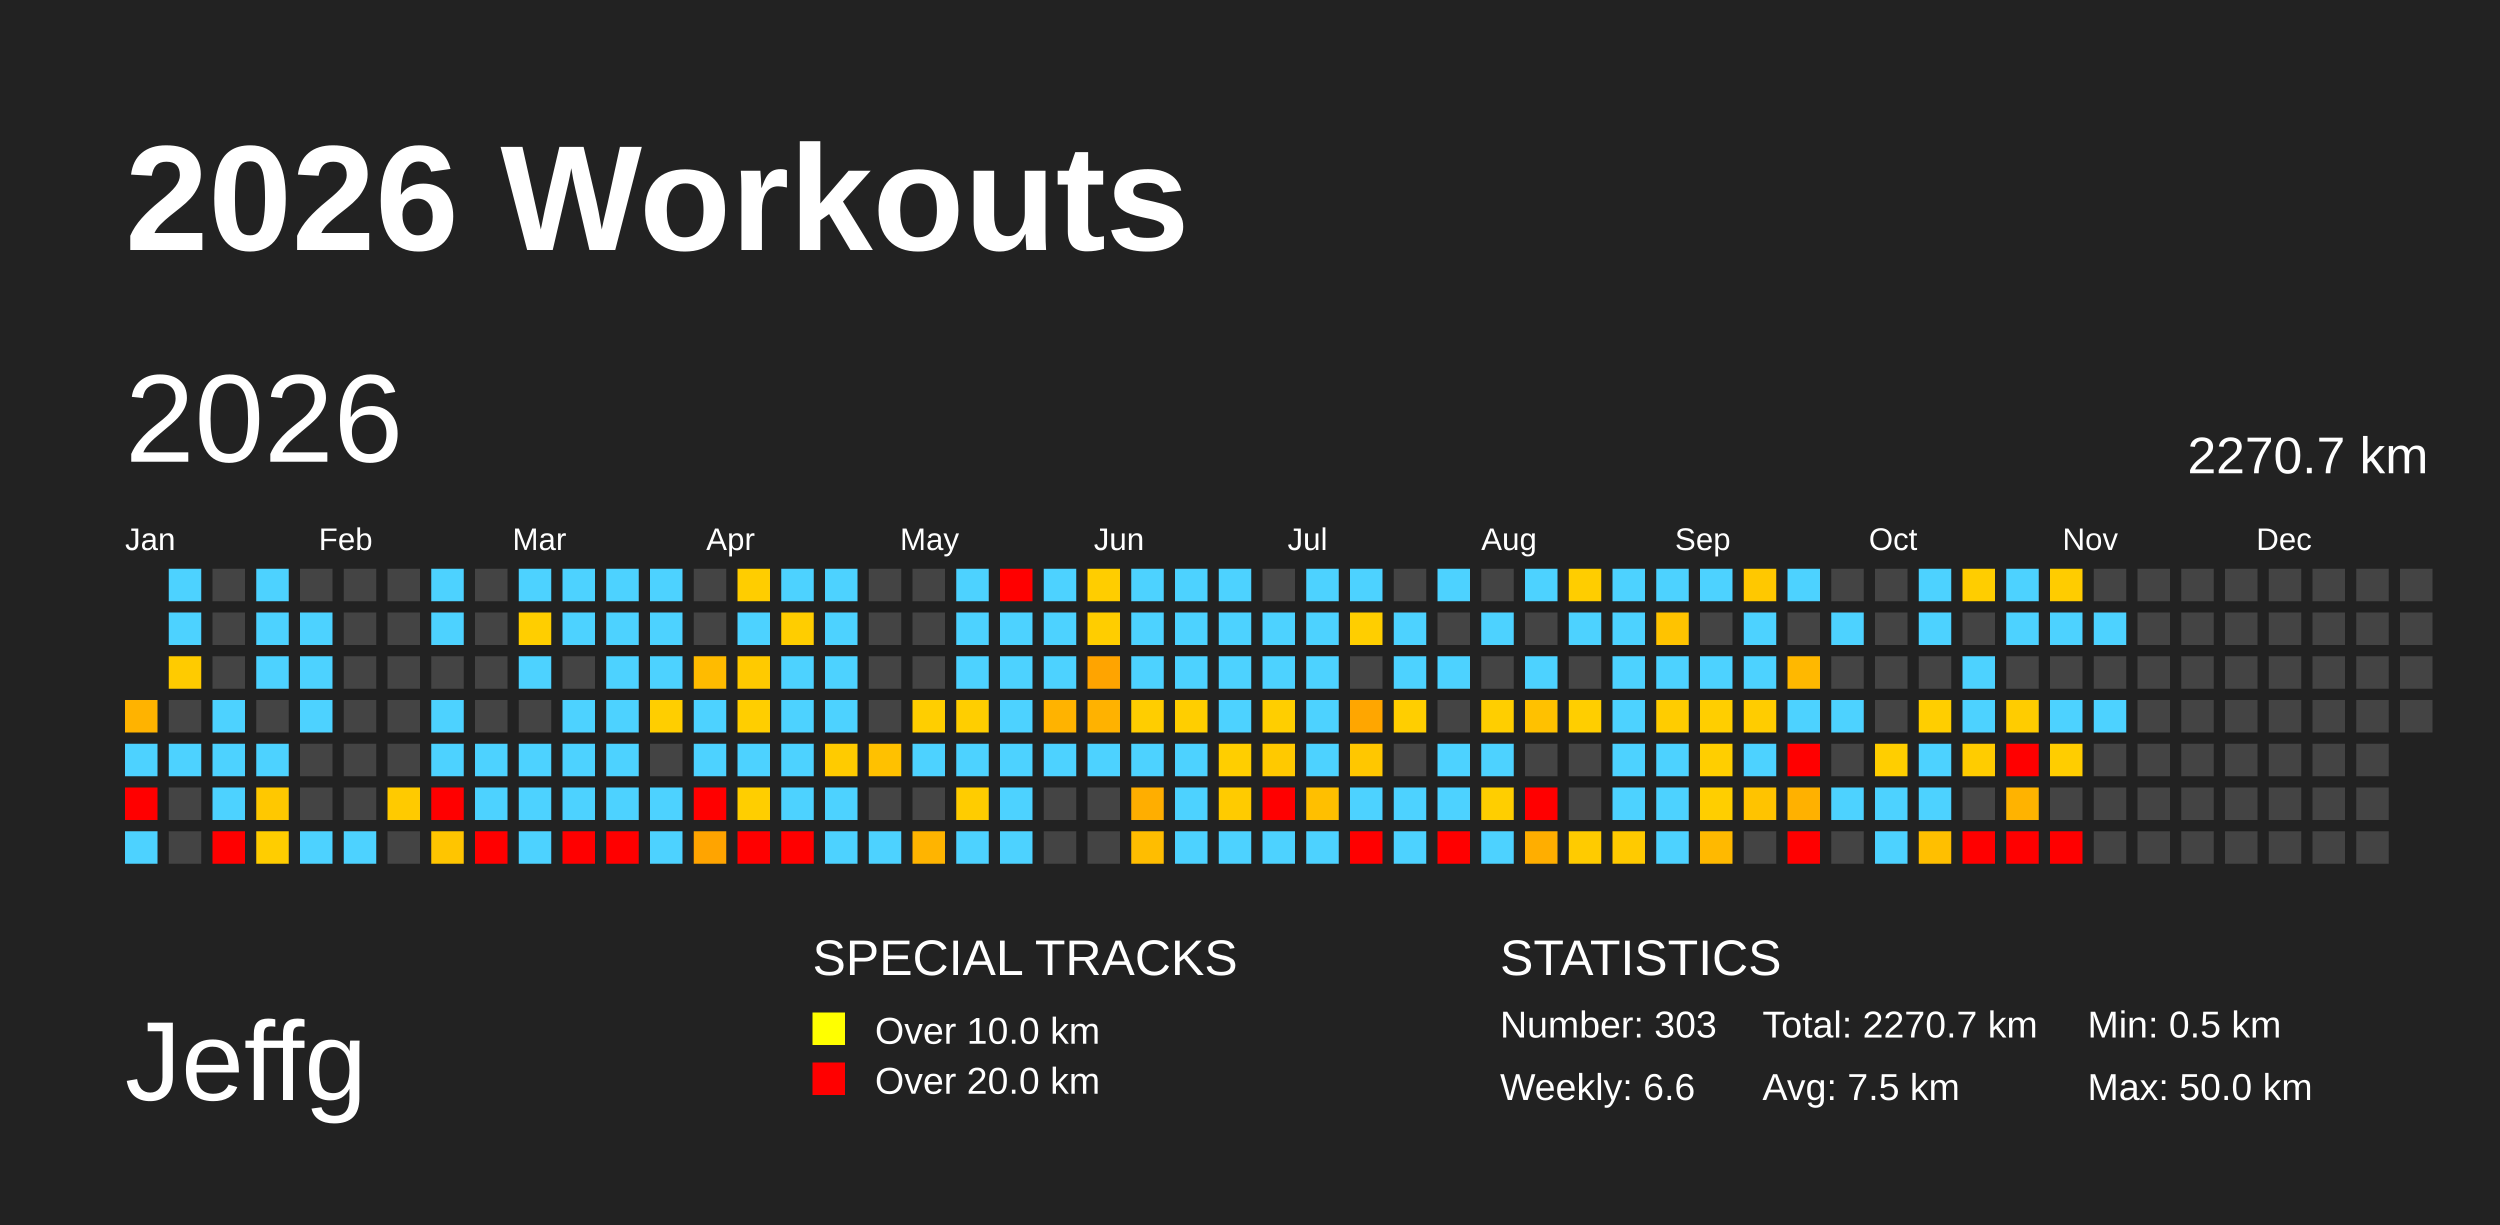
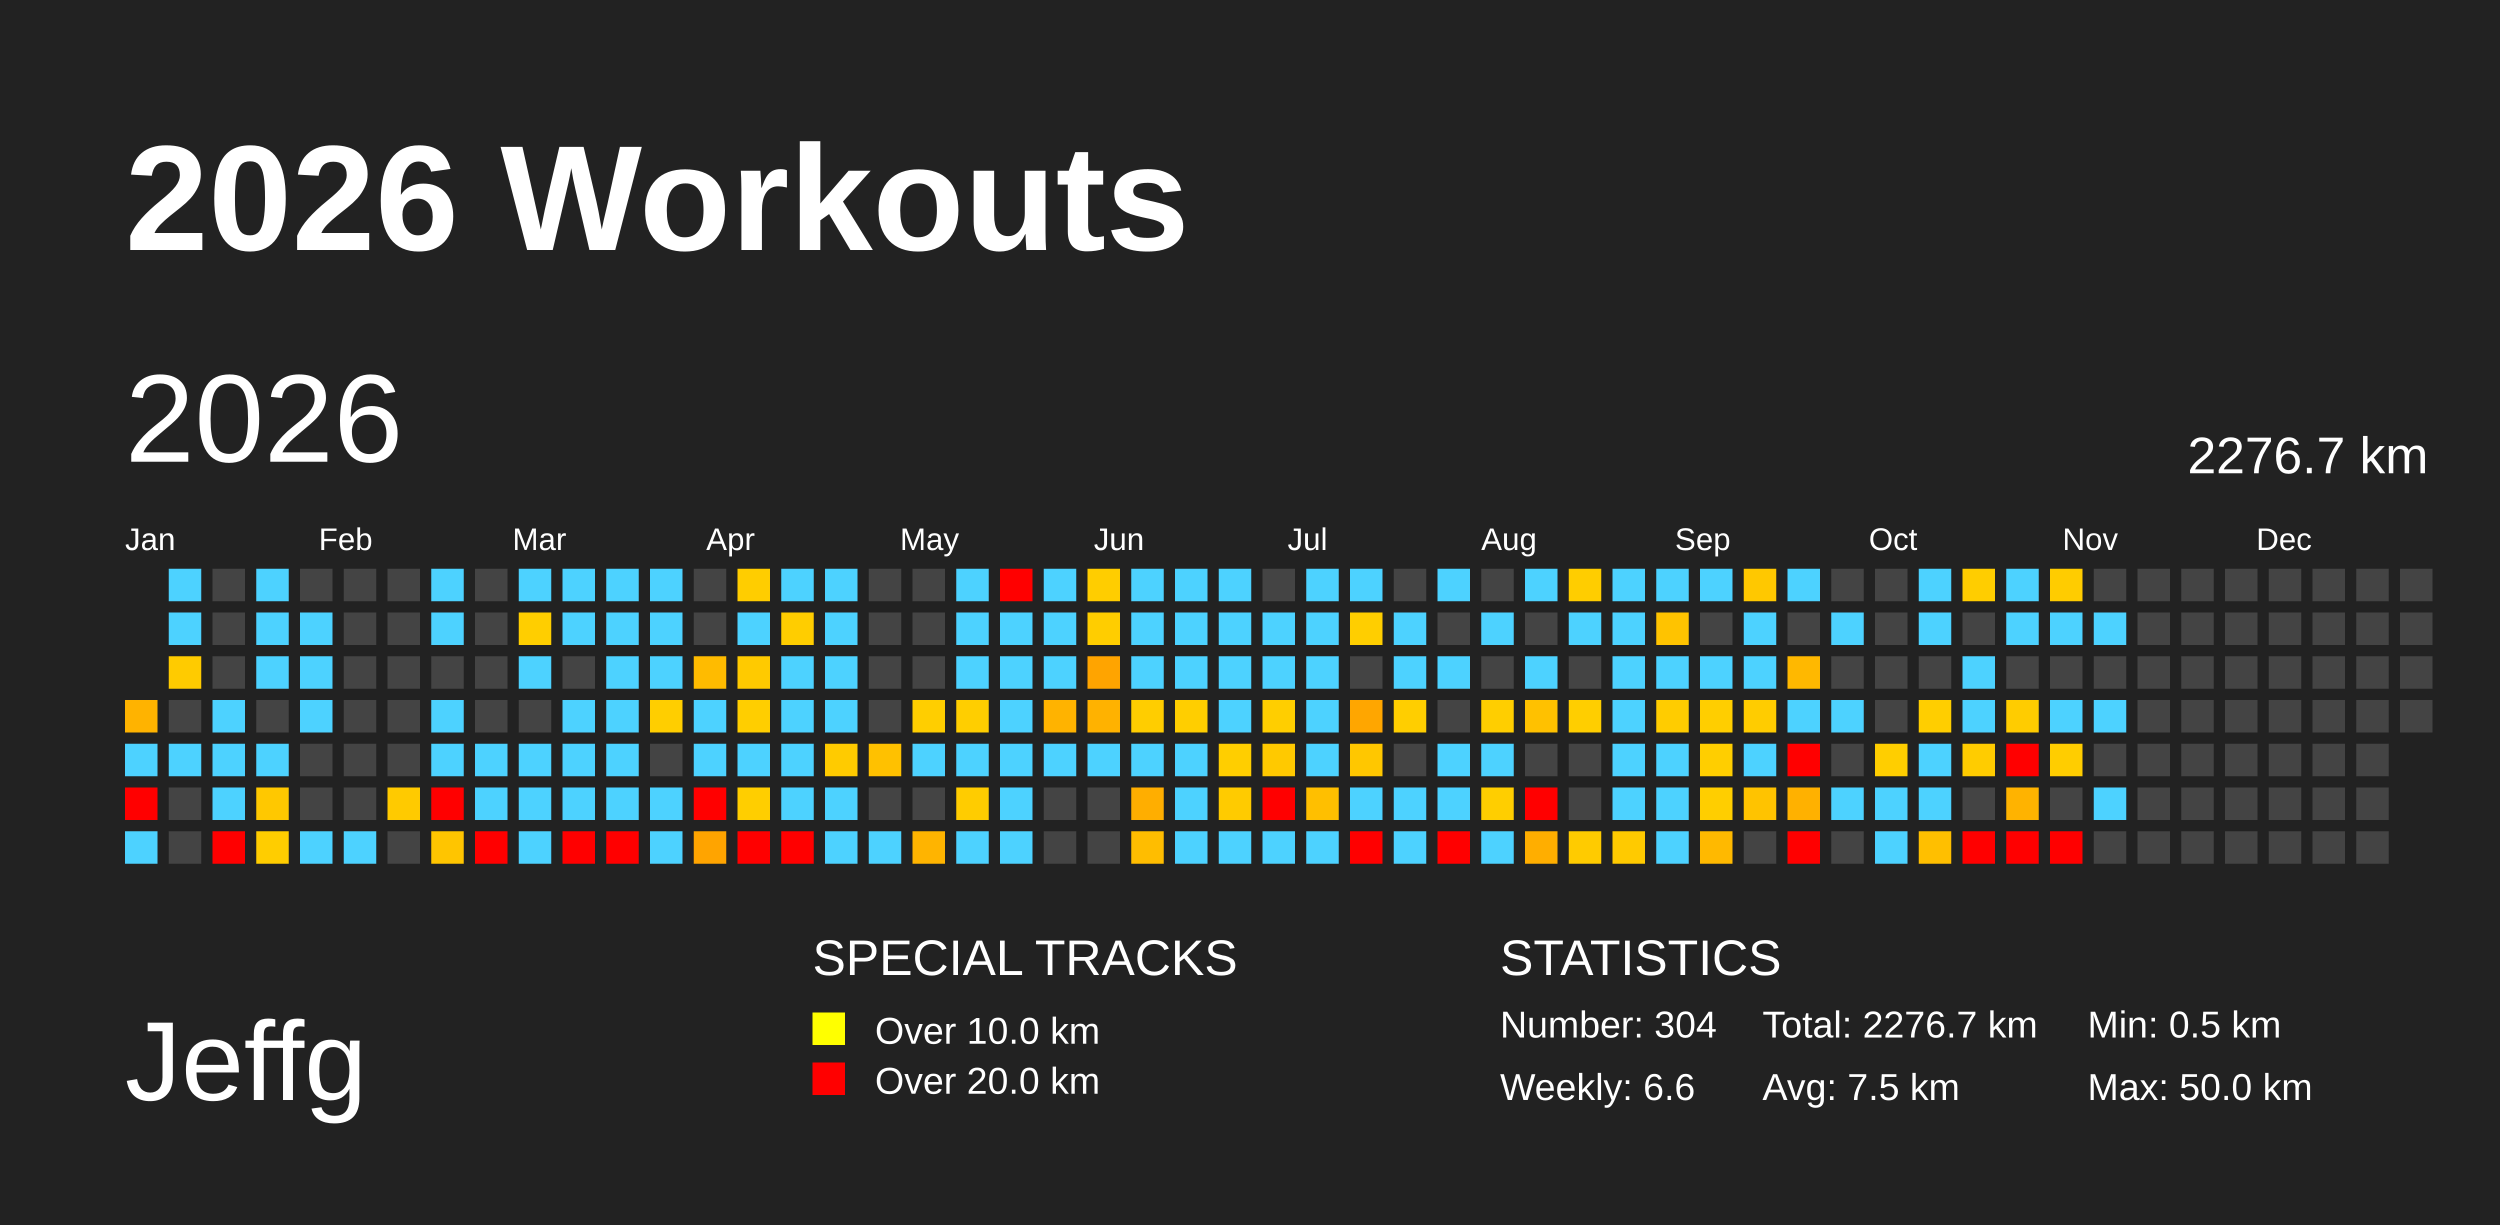
<svg xmlns="http://www.w3.org/2000/svg" baseProfile="full" height="98mm" version="1.1" viewBox="0,0,200,98" width="200mm">
  <defs />
  <rect fill="#222222" height="98" width="200" x="0" y="0" />
  <text fill="#FFFFFF" style="font-size:12px; font-family:Arial; font-weight:bold;" x="10" y="20">2026 Workouts</text>
  <text fill="#FFFFFF" style="font-size:9px; font-family:Arial" x="10" y="88">Jeffg</text>
  <text fill="#FFFFFF" style="font-size:4px; font-family:Arial" x="65" y="78">SPECIAL TRACKS</text>
  <rect fill="yellow" height="2.6" width="2.6" x="65" y="81" />
  <text fill="#FFFFFF" style="font-size:3px; font-family:Arial" x="70" y="83.5">Over 10.0 km</text>
  <rect fill="red" height="2.6" width="2.6" x="65" y="85" />
  <text fill="#FFFFFF" style="font-size:3px; font-family:Arial" x="70" y="87.5">Over 20.0 km</text>
  <text fill="#FFFFFF" style="font-size:4px; font-family:Arial" x="120" y="78">STATISTICS</text>
-   <text fill="#FFFFFF" style="font-size:3px; font-family:Arial" x="120" y="83">Number: 303</text>
+   <text fill="#FFFFFF" style="font-size:3px; font-family:Arial" x="120" y="83">Number: 304</text>
  <text fill="#FFFFFF" style="font-size:3px; font-family:Arial" x="120" y="88">Weekly: 6.6</text>
-   <text fill="#FFFFFF" style="font-size:3px; font-family:Arial" x="141" y="83">Total: 2270.7 km</text>
+   <text fill="#FFFFFF" style="font-size:3px; font-family:Arial" x="141" y="83">Total: 2276.7 km</text>
  <text fill="#FFFFFF" style="font-size:3px; font-family:Arial" x="141" y="88">Avg: 7.5 km</text>
  <text fill="#FFFFFF" style="font-size:3px; font-family:Arial" x="167" y="83">Min: 0.5 km</text>
  <text fill="#FFFFFF" style="font-size:3px; font-family:Arial" x="167" y="88">Max: 50.0 km</text>
  <text dominant-baseline="hanging" fill="#FFFFFF" style="font-size:10.0px; font-family:Arial;" x="10" y="30">2026</text>
-   <text dominant-baseline="hanging" fill="#FFFFFF" style="font-size:4.125px; font-family:Arial;" x="175" y="35">2270.7 km</text>
+   <text dominant-baseline="hanging" fill="#FFFFFF" style="font-size:4.125px; font-family:Arial;" x="175" y="35">2276.7 km</text>
  <text fill="#FFFFFF" style="font-size:2.5px; font-family:Arial" x="10.0" y="44">Jan</text>
  <text fill="#FFFFFF" style="font-size:2.5px; font-family:Arial" x="25.5" y="44">Feb</text>
  <text fill="#FFFFFF" style="font-size:2.5px; font-family:Arial" x="41.0" y="44">Mar</text>
  <text fill="#FFFFFF" style="font-size:2.5px; font-family:Arial" x="56.5" y="44">Apr</text>
  <text fill="#FFFFFF" style="font-size:2.5px; font-family:Arial" x="72.0" y="44">May</text>
  <text fill="#FFFFFF" style="font-size:2.5px; font-family:Arial" x="87.5" y="44">Jun</text>
  <text fill="#FFFFFF" style="font-size:2.5px; font-family:Arial" x="103.0" y="44">Jul</text>
  <text fill="#FFFFFF" style="font-size:2.5px; font-family:Arial" x="118.5" y="44">Aug</text>
  <text fill="#FFFFFF" style="font-size:2.5px; font-family:Arial" x="134.0" y="44">Sep</text>
  <text fill="#FFFFFF" style="font-size:2.5px; font-family:Arial" x="149.5" y="44">Oct</text>
  <text fill="#FFFFFF" style="font-size:2.5px; font-family:Arial" x="165.0" y="44">Nov</text>
  <text fill="#FFFFFF" style="font-size:2.5px; font-family:Arial" x="180.5" y="44">Dec</text>
  <rect fill="#ffb300" height="2.6" width="2.6" x="10.0" y="56.0" />
  <rect fill="#4dd2ff" height="2.6" width="2.6" x="10.0" y="59.5" />
  <rect fill="red" height="2.6" width="2.6" x="10.0" y="63.0" />
  <rect fill="#4dd2ff" height="2.6" width="2.6" x="10.0" y="66.5" />
  <rect fill="#4dd2ff" height="2.6" width="2.6" x="13.5" y="45.5" />
  <rect fill="#4dd2ff" height="2.6" width="2.6" x="13.5" y="49.0" />
  <rect fill="#ffcb00" height="2.6" width="2.6" x="13.5" y="52.5" />
  <rect fill="#444444" height="2.6" width="2.6" x="13.5" y="56.0" />
  <rect fill="#4dd2ff" height="2.6" width="2.6" x="13.5" y="59.5" />
  <rect fill="#444444" height="2.6" width="2.6" x="13.5" y="63.0" />
  <rect fill="#444444" height="2.6" width="2.6" x="13.5" y="66.5" />
  <rect fill="#444444" height="2.6" width="2.6" x="17.0" y="45.5" />
  <rect fill="#444444" height="2.6" width="2.6" x="17.0" y="49.0" />
  <rect fill="#444444" height="2.6" width="2.6" x="17.0" y="52.5" />
  <rect fill="#4dd2ff" height="2.6" width="2.6" x="17.0" y="56.0" />
  <rect fill="#4dd2ff" height="2.6" width="2.6" x="17.0" y="59.5" />
  <rect fill="#4dd2ff" height="2.6" width="2.6" x="17.0" y="63.0" />
  <rect fill="red" height="2.6" width="2.6" x="17.0" y="66.5" />
  <rect fill="#4dd2ff" height="2.6" width="2.6" x="20.5" y="45.5" />
  <rect fill="#4dd2ff" height="2.6" width="2.6" x="20.5" y="49.0" />
  <rect fill="#4dd2ff" height="2.6" width="2.6" x="20.5" y="52.5" />
  <rect fill="#444444" height="2.6" width="2.6" x="20.5" y="56.0" />
  <rect fill="#4dd2ff" height="2.6" width="2.6" x="20.5" y="59.5" />
  <rect fill="#ffc800" height="2.6" width="2.6" x="20.5" y="63.0" />
  <rect fill="#ffcd00" height="2.6" width="2.6" x="20.5" y="66.5" />
  <rect fill="#444444" height="2.6" width="2.6" x="24.0" y="45.5" />
  <rect fill="#4dd2ff" height="2.6" width="2.6" x="24.0" y="49.0" />
  <rect fill="#4dd2ff" height="2.6" width="2.6" x="24.0" y="52.5" />
  <rect fill="#4dd2ff" height="2.6" width="2.6" x="24.0" y="56.0" />
  <rect fill="#444444" height="2.6" width="2.6" x="24.0" y="59.5" />
  <rect fill="#444444" height="2.6" width="2.6" x="24.0" y="63.0" />
  <rect fill="#4dd2ff" height="2.6" width="2.6" x="24.0" y="66.5" />
  <rect fill="#444444" height="2.6" width="2.6" x="27.5" y="45.5" />
  <rect fill="#444444" height="2.6" width="2.6" x="27.5" y="49.0" />
  <rect fill="#444444" height="2.6" width="2.6" x="27.5" y="52.5" />
  <rect fill="#444444" height="2.6" width="2.6" x="27.5" y="56.0" />
  <rect fill="#444444" height="2.6" width="2.6" x="27.5" y="59.5" />
  <rect fill="#444444" height="2.6" width="2.6" x="27.5" y="63.0" />
  <rect fill="#4dd2ff" height="2.6" width="2.6" x="27.5" y="66.5" />
  <rect fill="#444444" height="2.6" width="2.6" x="31.0" y="45.5" />
  <rect fill="#444444" height="2.6" width="2.6" x="31.0" y="49.0" />
  <rect fill="#444444" height="2.6" width="2.6" x="31.0" y="52.5" />
  <rect fill="#444444" height="2.6" width="2.6" x="31.0" y="56.0" />
  <rect fill="#444444" height="2.6" width="2.6" x="31.0" y="59.5" />
  <rect fill="#ffca00" height="2.6" width="2.6" x="31.0" y="63.0" />
  <rect fill="#444444" height="2.6" width="2.6" x="31.0" y="66.5" />
  <rect fill="#4dd2ff" height="2.6" width="2.6" x="34.5" y="45.5" />
  <rect fill="#4dd2ff" height="2.6" width="2.6" x="34.5" y="49.0" />
  <rect fill="#444444" height="2.6" width="2.6" x="34.5" y="52.5" />
  <rect fill="#4dd2ff" height="2.6" width="2.6" x="34.5" y="56.0" />
  <rect fill="#4dd2ff" height="2.6" width="2.6" x="34.5" y="59.5" />
  <rect fill="red" height="2.6" width="2.6" x="34.5" y="63.0" />
  <rect fill="#ffc500" height="2.6" width="2.6" x="34.5" y="66.5" />
  <rect fill="#444444" height="2.6" width="2.6" x="38.0" y="45.5" />
  <rect fill="#444444" height="2.6" width="2.6" x="38.0" y="49.0" />
  <rect fill="#444444" height="2.6" width="2.6" x="38.0" y="52.5" />
  <rect fill="#444444" height="2.6" width="2.6" x="38.0" y="56.0" />
  <rect fill="#4dd2ff" height="2.6" width="2.6" x="38.0" y="59.5" />
  <rect fill="#4dd2ff" height="2.6" width="2.6" x="38.0" y="63.0" />
  <rect fill="red" height="2.6" width="2.6" x="38.0" y="66.5" />
  <rect fill="#4dd2ff" height="2.6" width="2.6" x="41.5" y="45.5" />
  <rect fill="#ffce00" height="2.6" width="2.6" x="41.5" y="49.0" />
  <rect fill="#4dd2ff" height="2.6" width="2.6" x="41.5" y="52.5" />
  <rect fill="#444444" height="2.6" width="2.6" x="41.5" y="56.0" />
  <rect fill="#4dd2ff" height="2.6" width="2.6" x="41.5" y="59.5" />
  <rect fill="#4dd2ff" height="2.6" width="2.6" x="41.5" y="63.0" />
  <rect fill="#4dd2ff" height="2.6" width="2.6" x="41.5" y="66.5" />
  <rect fill="#4dd2ff" height="2.6" width="2.6" x="45.0" y="45.5" />
  <rect fill="#4dd2ff" height="2.6" width="2.6" x="45.0" y="49.0" />
  <rect fill="#444444" height="2.6" width="2.6" x="45.0" y="52.5" />
  <rect fill="#4dd2ff" height="2.6" width="2.6" x="45.0" y="56.0" />
  <rect fill="#4dd2ff" height="2.6" width="2.6" x="45.0" y="59.5" />
  <rect fill="#4dd2ff" height="2.6" width="2.6" x="45.0" y="63.0" />
  <rect fill="red" height="2.6" width="2.6" x="45.0" y="66.5" />
  <rect fill="#4dd2ff" height="2.6" width="2.6" x="48.5" y="45.5" />
  <rect fill="#4dd2ff" height="2.6" width="2.6" x="48.5" y="49.0" />
  <rect fill="#4dd2ff" height="2.6" width="2.6" x="48.5" y="52.5" />
  <rect fill="#4dd2ff" height="2.6" width="2.6" x="48.5" y="56.0" />
  <rect fill="#4dd2ff" height="2.6" width="2.6" x="48.5" y="59.5" />
  <rect fill="#4dd2ff" height="2.6" width="2.6" x="48.5" y="63.0" />
  <rect fill="red" height="2.6" width="2.6" x="48.5" y="66.5" />
  <rect fill="#4dd2ff" height="2.6" width="2.6" x="52.0" y="45.5" />
  <rect fill="#4dd2ff" height="2.6" width="2.6" x="52.0" y="49.0" />
  <rect fill="#4dd2ff" height="2.6" width="2.6" x="52.0" y="52.5" />
  <rect fill="#ffce00" height="2.6" width="2.6" x="52.0" y="56.0" />
  <rect fill="#444444" height="2.6" width="2.6" x="52.0" y="59.5" />
  <rect fill="#4dd2ff" height="2.6" width="2.6" x="52.0" y="63.0" />
  <rect fill="#4dd2ff" height="2.6" width="2.6" x="52.0" y="66.5" />
  <rect fill="#444444" height="2.6" width="2.6" x="55.5" y="45.5" />
  <rect fill="#444444" height="2.6" width="2.6" x="55.5" y="49.0" />
  <rect fill="#ffbb00" height="2.6" width="2.6" x="55.5" y="52.5" />
  <rect fill="#4dd2ff" height="2.6" width="2.6" x="55.5" y="56.0" />
  <rect fill="#4dd2ff" height="2.6" width="2.6" x="55.5" y="59.5" />
  <rect fill="red" height="2.6" width="2.6" x="55.5" y="63.0" />
  <rect fill="#ffa400" height="2.6" width="2.6" x="55.5" y="66.5" />
  <rect fill="#ffcd00" height="2.6" width="2.6" x="59.0" y="45.5" />
  <rect fill="#4dd2ff" height="2.6" width="2.6" x="59.0" y="49.0" />
  <rect fill="#ffca00" height="2.6" width="2.6" x="59.0" y="52.5" />
  <rect fill="#ffce00" height="2.6" width="2.6" x="59.0" y="56.0" />
  <rect fill="#4dd2ff" height="2.6" width="2.6" x="59.0" y="59.5" />
  <rect fill="#ffce00" height="2.6" width="2.6" x="59.0" y="63.0" />
  <rect fill="red" height="2.6" width="2.6" x="59.0" y="66.5" />
  <rect fill="#4dd2ff" height="2.6" width="2.6" x="62.5" y="45.5" />
  <rect fill="#ffcd00" height="2.6" width="2.6" x="62.5" y="49.0" />
  <rect fill="#4dd2ff" height="2.6" width="2.6" x="62.5" y="52.5" />
  <rect fill="#4dd2ff" height="2.6" width="2.6" x="62.5" y="56.0" />
  <rect fill="#4dd2ff" height="2.6" width="2.6" x="62.5" y="59.5" />
  <rect fill="#4dd2ff" height="2.6" width="2.6" x="62.5" y="63.0" />
  <rect fill="red" height="2.6" width="2.6" x="62.5" y="66.5" />
  <rect fill="#4dd2ff" height="2.6" width="2.6" x="66.0" y="45.5" />
  <rect fill="#4dd2ff" height="2.6" width="2.6" x="66.0" y="49.0" />
  <rect fill="#4dd2ff" height="2.6" width="2.6" x="66.0" y="52.5" />
  <rect fill="#4dd2ff" height="2.6" width="2.6" x="66.0" y="56.0" />
  <rect fill="#ffcb00" height="2.6" width="2.6" x="66.0" y="59.5" />
  <rect fill="#4dd2ff" height="2.6" width="2.6" x="66.0" y="63.0" />
  <rect fill="#4dd2ff" height="2.6" width="2.6" x="66.0" y="66.5" />
  <rect fill="#444444" height="2.6" width="2.6" x="69.5" y="45.5" />
  <rect fill="#444444" height="2.6" width="2.6" x="69.5" y="49.0" />
  <rect fill="#444444" height="2.6" width="2.6" x="69.5" y="52.5" />
  <rect fill="#444444" height="2.6" width="2.6" x="69.5" y="56.0" />
  <rect fill="#ffc100" height="2.6" width="2.6" x="69.5" y="59.5" />
  <rect fill="#444444" height="2.6" width="2.6" x="69.5" y="63.0" />
  <rect fill="#4dd2ff" height="2.6" width="2.6" x="69.5" y="66.5" />
  <rect fill="#444444" height="2.6" width="2.6" x="73.0" y="45.5" />
  <rect fill="#444444" height="2.6" width="2.6" x="73.0" y="49.0" />
  <rect fill="#444444" height="2.6" width="2.6" x="73.0" y="52.5" />
  <rect fill="#ffce00" height="2.6" width="2.6" x="73.0" y="56.0" />
  <rect fill="#4dd2ff" height="2.6" width="2.6" x="73.0" y="59.5" />
  <rect fill="#444444" height="2.6" width="2.6" x="73.0" y="63.0" />
  <rect fill="#ffb400" height="2.6" width="2.6" x="73.0" y="66.5" />
  <rect fill="#4dd2ff" height="2.6" width="2.6" x="76.5" y="45.5" />
  <rect fill="#4dd2ff" height="2.6" width="2.6" x="76.5" y="49.0" />
  <rect fill="#4dd2ff" height="2.6" width="2.6" x="76.5" y="52.5" />
  <rect fill="#ffce00" height="2.6" width="2.6" x="76.5" y="56.0" />
  <rect fill="#4dd2ff" height="2.6" width="2.6" x="76.5" y="59.5" />
  <rect fill="#ffcc00" height="2.6" width="2.6" x="76.5" y="63.0" />
  <rect fill="#4dd2ff" height="2.6" width="2.6" x="76.5" y="66.5" />
  <rect fill="red" height="2.6" width="2.6" x="80.0" y="45.5" />
  <rect fill="#4dd2ff" height="2.6" width="2.6" x="80.0" y="49.0" />
  <rect fill="#4dd2ff" height="2.6" width="2.6" x="80.0" y="52.5" />
  <rect fill="#4dd2ff" height="2.6" width="2.6" x="80.0" y="56.0" />
  <rect fill="#4dd2ff" height="2.6" width="2.6" x="80.0" y="59.5" />
  <rect fill="#4dd2ff" height="2.6" width="2.6" x="80.0" y="63.0" />
  <rect fill="#4dd2ff" height="2.6" width="2.6" x="80.0" y="66.5" />
  <rect fill="#4dd2ff" height="2.6" width="2.6" x="83.5" y="45.5" />
  <rect fill="#4dd2ff" height="2.6" width="2.6" x="83.5" y="49.0" />
  <rect fill="#4dd2ff" height="2.6" width="2.6" x="83.5" y="52.5" />
  <rect fill="#ffb300" height="2.6" width="2.6" x="83.5" y="56.0" />
  <rect fill="#4dd2ff" height="2.6" width="2.6" x="83.5" y="59.5" />
  <rect fill="#444444" height="2.6" width="2.6" x="83.5" y="63.0" />
  <rect fill="#444444" height="2.6" width="2.6" x="83.5" y="66.5" />
  <rect fill="#ffcd00" height="2.6" width="2.6" x="87.0" y="45.5" />
  <rect fill="#ffcd00" height="2.6" width="2.6" x="87.0" y="49.0" />
  <rect fill="#ffa400" height="2.6" width="2.6" x="87.0" y="52.5" />
  <rect fill="#ffb200" height="2.6" width="2.6" x="87.0" y="56.0" />
  <rect fill="#4dd2ff" height="2.6" width="2.6" x="87.0" y="59.5" />
  <rect fill="#444444" height="2.6" width="2.6" x="87.0" y="63.0" />
  <rect fill="#444444" height="2.6" width="2.6" x="87.0" y="66.5" />
  <rect fill="#4dd2ff" height="2.6" width="2.6" x="90.5" y="45.5" />
  <rect fill="#4dd2ff" height="2.6" width="2.6" x="90.5" y="49.0" />
  <rect fill="#4dd2ff" height="2.6" width="2.6" x="90.5" y="52.5" />
  <rect fill="#ffcd00" height="2.6" width="2.6" x="90.5" y="56.0" />
  <rect fill="#4dd2ff" height="2.6" width="2.6" x="90.5" y="59.5" />
  <rect fill="#ffae00" height="2.6" width="2.6" x="90.5" y="63.0" />
  <rect fill="#ffbd00" height="2.6" width="2.6" x="90.5" y="66.5" />
  <rect fill="#4dd2ff" height="2.6" width="2.6" x="94.0" y="45.5" />
  <rect fill="#4dd2ff" height="2.6" width="2.6" x="94.0" y="49.0" />
  <rect fill="#4dd2ff" height="2.6" width="2.6" x="94.0" y="52.5" />
  <rect fill="#ffce00" height="2.6" width="2.6" x="94.0" y="56.0" />
  <rect fill="#4dd2ff" height="2.6" width="2.6" x="94.0" y="59.5" />
  <rect fill="#4dd2ff" height="2.6" width="2.6" x="94.0" y="63.0" />
  <rect fill="#4dd2ff" height="2.6" width="2.6" x="94.0" y="66.5" />
  <rect fill="#4dd2ff" height="2.6" width="2.6" x="97.5" y="45.5" />
  <rect fill="#4dd2ff" height="2.6" width="2.6" x="97.5" y="49.0" />
  <rect fill="#4dd2ff" height="2.6" width="2.6" x="97.5" y="52.5" />
  <rect fill="#4dd2ff" height="2.6" width="2.6" x="97.5" y="56.0" />
  <rect fill="#ffce00" height="2.6" width="2.6" x="97.5" y="59.5" />
  <rect fill="#ffcb00" height="2.6" width="2.6" x="97.5" y="63.0" />
  <rect fill="#4dd2ff" height="2.6" width="2.6" x="97.5" y="66.5" />
  <rect fill="#444444" height="2.6" width="2.6" x="101.0" y="45.5" />
  <rect fill="#4dd2ff" height="2.6" width="2.6" x="101.0" y="49.0" />
  <rect fill="#4dd2ff" height="2.6" width="2.6" x="101.0" y="52.5" />
  <rect fill="#ffce00" height="2.6" width="2.6" x="101.0" y="56.0" />
  <rect fill="#ffc900" height="2.6" width="2.6" x="101.0" y="59.5" />
  <rect fill="red" height="2.6" width="2.6" x="101.0" y="63.0" />
  <rect fill="#4dd2ff" height="2.6" width="2.6" x="101.0" y="66.5" />
  <rect fill="#4dd2ff" height="2.6" width="2.6" x="104.5" y="45.5" />
  <rect fill="#4dd2ff" height="2.6" width="2.6" x="104.5" y="49.0" />
  <rect fill="#4dd2ff" height="2.6" width="2.6" x="104.5" y="52.5" />
  <rect fill="#4dd2ff" height="2.6" width="2.6" x="104.5" y="56.0" />
  <rect fill="#4dd2ff" height="2.6" width="2.6" x="104.5" y="59.5" />
  <rect fill="#ffbf00" height="2.6" width="2.6" x="104.5" y="63.0" />
  <rect fill="#4dd2ff" height="2.6" width="2.6" x="104.5" y="66.5" />
  <rect fill="#4dd2ff" height="2.6" width="2.6" x="108.0" y="45.5" />
  <rect fill="#ffce00" height="2.6" width="2.6" x="108.0" y="49.0" />
  <rect fill="#444444" height="2.6" width="2.6" x="108.0" y="52.5" />
  <rect fill="#ffa600" height="2.6" width="2.6" x="108.0" y="56.0" />
  <rect fill="#ffc700" height="2.6" width="2.6" x="108.0" y="59.5" />
  <rect fill="#4dd2ff" height="2.6" width="2.6" x="108.0" y="63.0" />
  <rect fill="red" height="2.6" width="2.6" x="108.0" y="66.5" />
  <rect fill="#444444" height="2.6" width="2.6" x="111.5" y="45.5" />
  <rect fill="#4dd2ff" height="2.6" width="2.6" x="111.5" y="49.0" />
  <rect fill="#4dd2ff" height="2.6" width="2.6" x="111.5" y="52.5" />
  <rect fill="#ffce00" height="2.6" width="2.6" x="111.5" y="56.0" />
  <rect fill="#444444" height="2.6" width="2.6" x="111.5" y="59.5" />
  <rect fill="#4dd2ff" height="2.6" width="2.6" x="111.5" y="63.0" />
  <rect fill="#4dd2ff" height="2.6" width="2.6" x="111.5" y="66.5" />
  <rect fill="#4dd2ff" height="2.6" width="2.6" x="115.0" y="45.5" />
  <rect fill="#444444" height="2.6" width="2.6" x="115.0" y="49.0" />
  <rect fill="#4dd2ff" height="2.6" width="2.6" x="115.0" y="52.5" />
  <rect fill="#444444" height="2.6" width="2.6" x="115.0" y="56.0" />
  <rect fill="#4dd2ff" height="2.6" width="2.6" x="115.0" y="59.5" />
  <rect fill="#4dd2ff" height="2.6" width="2.6" x="115.0" y="63.0" />
  <rect fill="red" height="2.6" width="2.6" x="115.0" y="66.5" />
  <rect fill="#444444" height="2.6" width="2.6" x="118.5" y="45.5" />
  <rect fill="#4dd2ff" height="2.6" width="2.6" x="118.5" y="49.0" />
  <rect fill="#444444" height="2.6" width="2.6" x="118.5" y="52.5" />
  <rect fill="#ffce00" height="2.6" width="2.6" x="118.5" y="56.0" />
  <rect fill="#4dd2ff" height="2.6" width="2.6" x="118.5" y="59.5" />
  <rect fill="#ffce00" height="2.6" width="2.6" x="118.5" y="63.0" />
  <rect fill="#4dd2ff" height="2.6" width="2.6" x="118.5" y="66.5" />
  <rect fill="#4dd2ff" height="2.6" width="2.6" x="122.0" y="45.5" />
  <rect fill="#444444" height="2.6" width="2.6" x="122.0" y="49.0" />
  <rect fill="#4dd2ff" height="2.6" width="2.6" x="122.0" y="52.5" />
  <rect fill="#ffc100" height="2.6" width="2.6" x="122.0" y="56.0" />
  <rect fill="#444444" height="2.6" width="2.6" x="122.0" y="59.5" />
  <rect fill="red" height="2.6" width="2.6" x="122.0" y="63.0" />
  <rect fill="#ffae00" height="2.6" width="2.6" x="122.0" y="66.5" />
  <rect fill="#ffcd00" height="2.6" width="2.6" x="125.5" y="45.5" />
  <rect fill="#4dd2ff" height="2.6" width="2.6" x="125.5" y="49.0" />
  <rect fill="#444444" height="2.6" width="2.6" x="125.5" y="52.5" />
  <rect fill="#ffce00" height="2.6" width="2.6" x="125.5" y="56.0" />
  <rect fill="#444444" height="2.6" width="2.6" x="125.5" y="59.5" />
  <rect fill="#444444" height="2.6" width="2.6" x="125.5" y="63.0" />
  <rect fill="#ffcb00" height="2.6" width="2.6" x="125.5" y="66.5" />
  <rect fill="#4dd2ff" height="2.6" width="2.6" x="129.0" y="45.5" />
  <rect fill="#4dd2ff" height="2.6" width="2.6" x="129.0" y="49.0" />
  <rect fill="#4dd2ff" height="2.6" width="2.6" x="129.0" y="52.5" />
  <rect fill="#4dd2ff" height="2.6" width="2.6" x="129.0" y="56.0" />
  <rect fill="#4dd2ff" height="2.6" width="2.6" x="129.0" y="59.5" />
  <rect fill="#4dd2ff" height="2.6" width="2.6" x="129.0" y="63.0" />
  <rect fill="#ffca00" height="2.6" width="2.6" x="129.0" y="66.5" />
  <rect fill="#4dd2ff" height="2.6" width="2.6" x="132.5" y="45.5" />
  <rect fill="#ffc300" height="2.6" width="2.6" x="132.5" y="49.0" />
  <rect fill="#4dd2ff" height="2.6" width="2.6" x="132.5" y="52.5" />
  <rect fill="#ffcc00" height="2.6" width="2.6" x="132.5" y="56.0" />
  <rect fill="#4dd2ff" height="2.6" width="2.6" x="132.5" y="59.5" />
  <rect fill="#4dd2ff" height="2.6" width="2.6" x="132.5" y="63.0" />
  <rect fill="#4dd2ff" height="2.6" width="2.6" x="132.5" y="66.5" />
  <rect fill="#4dd2ff" height="2.6" width="2.6" x="136.0" y="45.5" />
  <rect fill="#444444" height="2.6" width="2.6" x="136.0" y="49.0" />
  <rect fill="#4dd2ff" height="2.6" width="2.6" x="136.0" y="52.5" />
  <rect fill="#ffce00" height="2.6" width="2.6" x="136.0" y="56.0" />
  <rect fill="#ffce00" height="2.6" width="2.6" x="136.0" y="59.5" />
  <rect fill="#ffce00" height="2.6" width="2.6" x="136.0" y="63.0" />
  <rect fill="#ffb900" height="2.6" width="2.6" x="136.0" y="66.5" />
  <rect fill="#ffc800" height="2.6" width="2.6" x="139.5" y="45.5" />
  <rect fill="#4dd2ff" height="2.6" width="2.6" x="139.5" y="49.0" />
  <rect fill="#4dd2ff" height="2.6" width="2.6" x="139.5" y="52.5" />
  <rect fill="#ffcc00" height="2.6" width="2.6" x="139.5" y="56.0" />
  <rect fill="#4dd2ff" height="2.6" width="2.6" x="139.5" y="59.5" />
  <rect fill="#ffc300" height="2.6" width="2.6" x="139.5" y="63.0" />
  <rect fill="#444444" height="2.6" width="2.6" x="139.5" y="66.5" />
  <rect fill="#4dd2ff" height="2.6" width="2.6" x="143.0" y="45.5" />
  <rect fill="#444444" height="2.6" width="2.6" x="143.0" y="49.0" />
  <rect fill="#ffb800" height="2.6" width="2.6" x="143.0" y="52.5" />
  <rect fill="#4dd2ff" height="2.6" width="2.6" x="143.0" y="56.0" />
  <rect fill="red" height="2.6" width="2.6" x="143.0" y="59.5" />
  <rect fill="#ffb100" height="2.6" width="2.6" x="143.0" y="63.0" />
  <rect fill="red" height="2.6" width="2.6" x="143.0" y="66.5" />
  <rect fill="#444444" height="2.6" width="2.6" x="146.5" y="45.5" />
  <rect fill="#4dd2ff" height="2.6" width="2.6" x="146.5" y="49.0" />
  <rect fill="#444444" height="2.6" width="2.6" x="146.5" y="52.5" />
  <rect fill="#4dd2ff" height="2.6" width="2.6" x="146.5" y="56.0" />
  <rect fill="#444444" height="2.6" width="2.6" x="146.5" y="59.5" />
  <rect fill="#4dd2ff" height="2.6" width="2.6" x="146.5" y="63.0" />
  <rect fill="#444444" height="2.6" width="2.6" x="146.5" y="66.5" />
  <rect fill="#444444" height="2.6" width="2.6" x="150.0" y="45.5" />
  <rect fill="#444444" height="2.6" width="2.6" x="150.0" y="49.0" />
  <rect fill="#444444" height="2.6" width="2.6" x="150.0" y="52.5" />
  <rect fill="#444444" height="2.6" width="2.6" x="150.0" y="56.0" />
  <rect fill="#ffce00" height="2.6" width="2.6" x="150.0" y="59.5" />
  <rect fill="#4dd2ff" height="2.6" width="2.6" x="150.0" y="63.0" />
  <rect fill="#4dd2ff" height="2.6" width="2.6" x="150.0" y="66.5" />
  <rect fill="#4dd2ff" height="2.6" width="2.6" x="153.5" y="45.5" />
  <rect fill="#4dd2ff" height="2.6" width="2.6" x="153.5" y="49.0" />
  <rect fill="#444444" height="2.6" width="2.6" x="153.5" y="52.5" />
  <rect fill="#ffce00" height="2.6" width="2.6" x="153.5" y="56.0" />
  <rect fill="#4dd2ff" height="2.6" width="2.6" x="153.5" y="59.5" />
  <rect fill="#4dd2ff" height="2.6" width="2.6" x="153.5" y="63.0" />
  <rect fill="#ffbf00" height="2.6" width="2.6" x="153.5" y="66.5" />
  <rect fill="#ffcd00" height="2.6" width="2.6" x="157.0" y="45.5" />
  <rect fill="#444444" height="2.6" width="2.6" x="157.0" y="49.0" />
  <rect fill="#4dd2ff" height="2.6" width="2.6" x="157.0" y="52.5" />
  <rect fill="#4dd2ff" height="2.6" width="2.6" x="157.0" y="56.0" />
  <rect fill="#ffcc00" height="2.6" width="2.6" x="157.0" y="59.5" />
  <rect fill="#444444" height="2.6" width="2.6" x="157.0" y="63.0" />
  <rect fill="red" height="2.6" width="2.6" x="157.0" y="66.5" />
  <rect fill="#4dd2ff" height="2.6" width="2.6" x="160.5" y="45.5" />
  <rect fill="#4dd2ff" height="2.6" width="2.6" x="160.5" y="49.0" />
  <rect fill="#444444" height="2.6" width="2.6" x="160.5" y="52.5" />
  <rect fill="#ffcc00" height="2.6" width="2.6" x="160.5" y="56.0" />
  <rect fill="red" height="2.6" width="2.6" x="160.5" y="59.5" />
  <rect fill="#ffb300" height="2.6" width="2.6" x="160.5" y="63.0" />
  <rect fill="red" height="2.6" width="2.6" x="160.5" y="66.5" />
  <rect fill="#ffcc00" height="2.6" width="2.6" x="164.0" y="45.5" />
  <rect fill="#4dd2ff" height="2.6" width="2.6" x="164.0" y="49.0" />
  <rect fill="#444444" height="2.6" width="2.6" x="164.0" y="52.5" />
  <rect fill="#4dd2ff" height="2.6" width="2.6" x="164.0" y="56.0" />
  <rect fill="#ffcd00" height="2.6" width="2.6" x="164.0" y="59.5" />
  <rect fill="#444444" height="2.6" width="2.6" x="164.0" y="63.0" />
  <rect fill="red" height="2.6" width="2.6" x="164.0" y="66.5" />
  <rect fill="#444444" height="2.6" width="2.6" x="167.5" y="45.5" />
  <rect fill="#4dd2ff" height="2.6" width="2.6" x="167.5" y="49.0" />
  <rect fill="#444444" height="2.6" width="2.6" x="167.5" y="52.5" />
  <rect fill="#4dd2ff" height="2.6" width="2.6" x="167.5" y="56.0" />
  <rect fill="#444444" height="2.6" width="2.6" x="167.5" y="59.5" />
-   <rect fill="#444444" height="2.6" width="2.6" x="167.5" y="63.0" />
+   <rect fill="#4dd2ff" height="2.6" width="2.6" x="167.5" y="63.0" />
  <rect fill="#444444" height="2.6" width="2.6" x="167.5" y="66.5" />
  <rect fill="#444444" height="2.6" width="2.6" x="171.0" y="45.5" />
  <rect fill="#444444" height="2.6" width="2.6" x="171.0" y="49.0" />
  <rect fill="#444444" height="2.6" width="2.6" x="171.0" y="52.5" />
  <rect fill="#444444" height="2.6" width="2.6" x="171.0" y="56.0" />
  <rect fill="#444444" height="2.6" width="2.6" x="171.0" y="59.5" />
  <rect fill="#444444" height="2.6" width="2.6" x="171.0" y="63.0" />
  <rect fill="#444444" height="2.6" width="2.6" x="171.0" y="66.5" />
  <rect fill="#444444" height="2.6" width="2.6" x="174.5" y="45.5" />
  <rect fill="#444444" height="2.6" width="2.6" x="174.5" y="49.0" />
  <rect fill="#444444" height="2.6" width="2.6" x="174.5" y="52.5" />
  <rect fill="#444444" height="2.6" width="2.6" x="174.5" y="56.0" />
  <rect fill="#444444" height="2.6" width="2.6" x="174.5" y="59.5" />
  <rect fill="#444444" height="2.6" width="2.6" x="174.5" y="63.0" />
  <rect fill="#444444" height="2.6" width="2.6" x="174.5" y="66.5" />
  <rect fill="#444444" height="2.6" width="2.6" x="178.0" y="45.5" />
  <rect fill="#444444" height="2.6" width="2.6" x="178.0" y="49.0" />
  <rect fill="#444444" height="2.6" width="2.6" x="178.0" y="52.5" />
  <rect fill="#444444" height="2.6" width="2.6" x="178.0" y="56.0" />
  <rect fill="#444444" height="2.6" width="2.6" x="178.0" y="59.5" />
  <rect fill="#444444" height="2.6" width="2.6" x="178.0" y="63.0" />
  <rect fill="#444444" height="2.6" width="2.6" x="178.0" y="66.5" />
  <rect fill="#444444" height="2.6" width="2.6" x="181.5" y="45.5" />
  <rect fill="#444444" height="2.6" width="2.6" x="181.5" y="49.0" />
  <rect fill="#444444" height="2.6" width="2.6" x="181.5" y="52.5" />
  <rect fill="#444444" height="2.6" width="2.6" x="181.5" y="56.0" />
  <rect fill="#444444" height="2.6" width="2.6" x="181.5" y="59.5" />
  <rect fill="#444444" height="2.6" width="2.6" x="181.5" y="63.0" />
  <rect fill="#444444" height="2.6" width="2.6" x="181.5" y="66.5" />
  <rect fill="#444444" height="2.6" width="2.6" x="185.0" y="45.5" />
  <rect fill="#444444" height="2.6" width="2.6" x="185.0" y="49.0" />
  <rect fill="#444444" height="2.6" width="2.6" x="185.0" y="52.5" />
  <rect fill="#444444" height="2.6" width="2.6" x="185.0" y="56.0" />
  <rect fill="#444444" height="2.6" width="2.6" x="185.0" y="59.5" />
  <rect fill="#444444" height="2.6" width="2.6" x="185.0" y="63.0" />
  <rect fill="#444444" height="2.6" width="2.6" x="185.0" y="66.5" />
  <rect fill="#444444" height="2.6" width="2.6" x="188.5" y="45.5" />
  <rect fill="#444444" height="2.6" width="2.6" x="188.5" y="49.0" />
  <rect fill="#444444" height="2.6" width="2.6" x="188.5" y="52.5" />
  <rect fill="#444444" height="2.6" width="2.6" x="188.5" y="56.0" />
  <rect fill="#444444" height="2.6" width="2.6" x="188.5" y="59.5" />
  <rect fill="#444444" height="2.6" width="2.6" x="188.5" y="63.0" />
  <rect fill="#444444" height="2.6" width="2.6" x="188.5" y="66.5" />
  <rect fill="#444444" height="2.6" width="2.6" x="192.0" y="45.5" />
  <rect fill="#444444" height="2.6" width="2.6" x="192.0" y="49.0" />
  <rect fill="#444444" height="2.6" width="2.6" x="192.0" y="52.5" />
  <rect fill="#444444" height="2.6" width="2.6" x="192.0" y="56.0" />
</svg>
